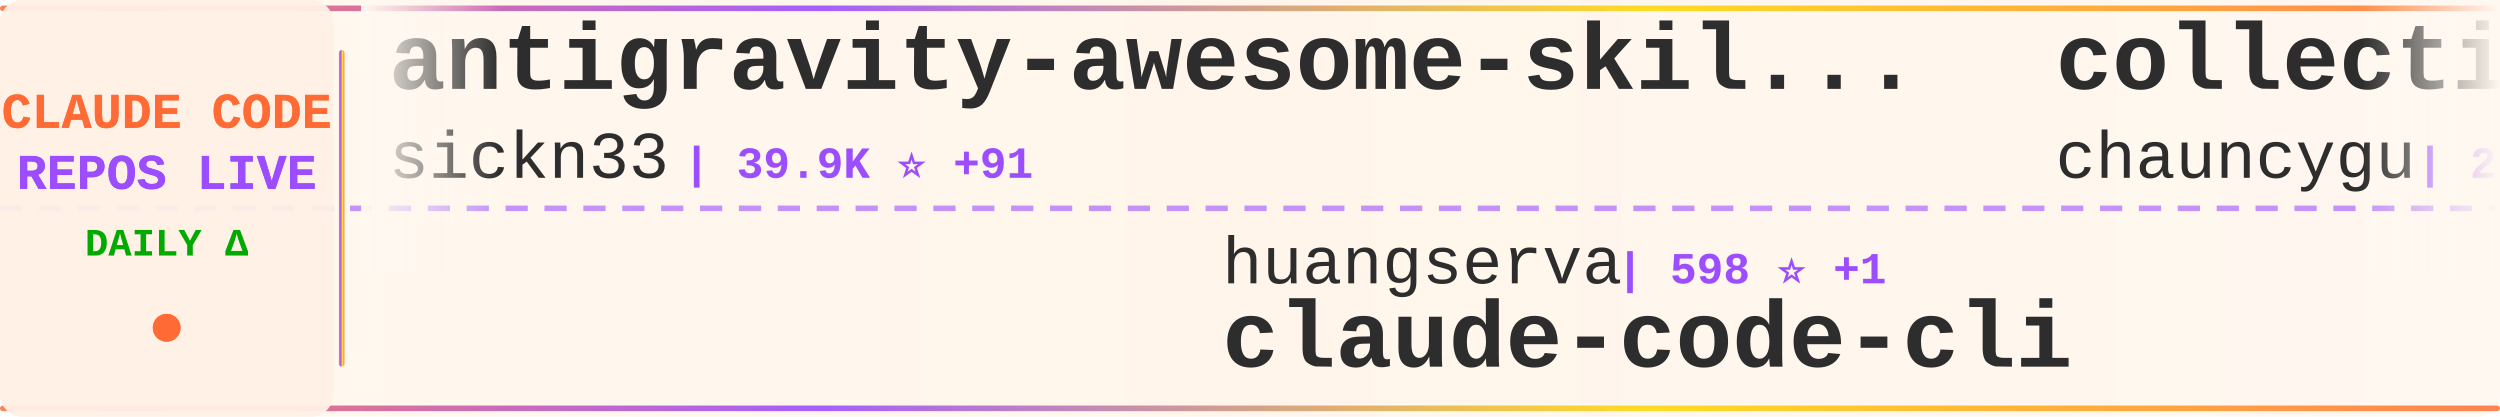
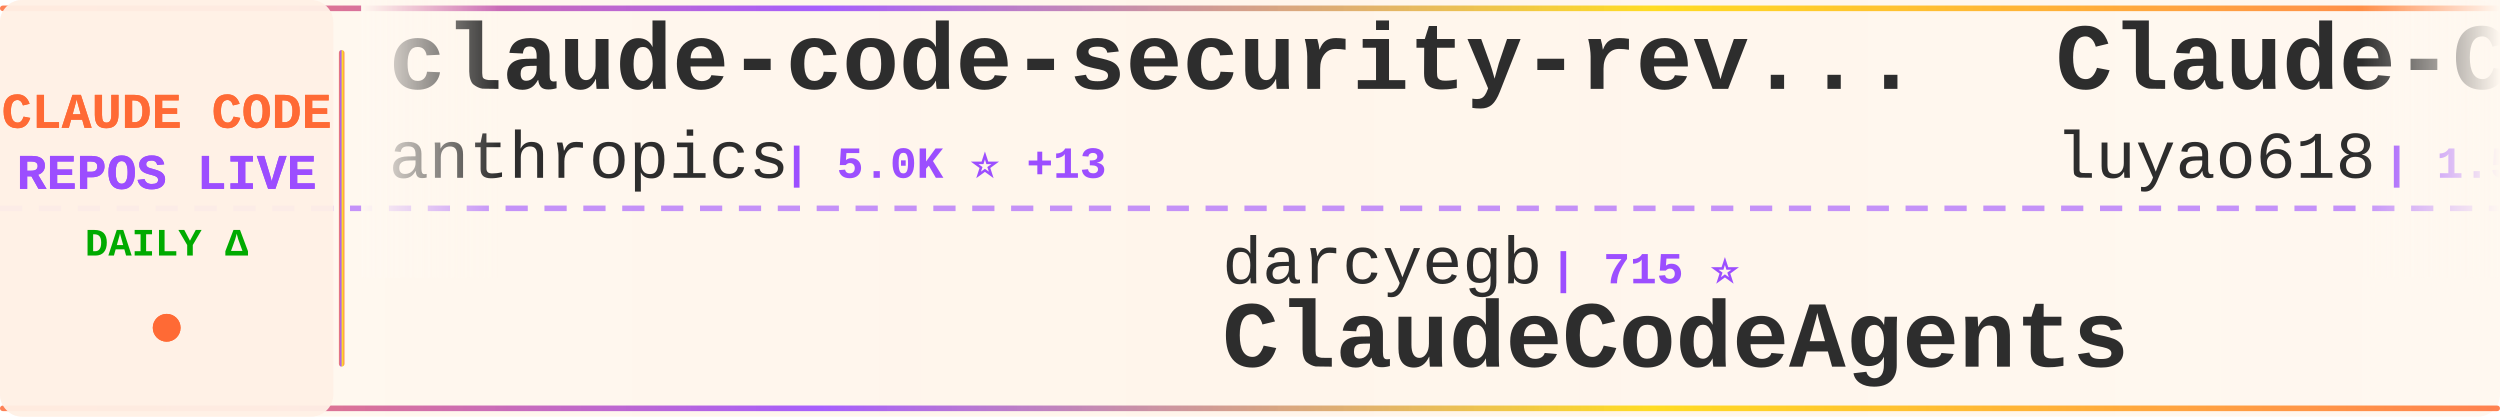
<svg xmlns="http://www.w3.org/2000/svg" width="900" height="150">
  <defs>
    <linearGradient id="tickerBg" x1="0%" y1="0%" x2="100%" y2="0%">
      <stop offset="0%" style="stop-color:#fff8f0;stop-opacity:0.98" />
      <stop offset="50%" style="stop-color:#fff5eb;stop-opacity:1" />
      <stop offset="100%" style="stop-color:#fff8f0;stop-opacity:0.98" />
    </linearGradient>
    <linearGradient id="borderGrad" x1="0%" y1="0%" x2="100%" y2="0%">
      <stop offset="0%" style="stop-color:#FF6B35;stop-opacity:0.85">
        <animate attributeName="stop-opacity" values="0.85;1;0.85" dur="2s" repeatCount="indefinite" />
      </stop>
      <stop offset="33%" style="stop-color:#9C4EFF;stop-opacity:0.9">
        <animate attributeName="stop-opacity" values="0.9;1;0.9" dur="2.2s" repeatCount="indefinite" />
      </stop>
      <stop offset="66%" style="stop-color:#FFD700;stop-opacity:0.85">
        <animate attributeName="stop-opacity" values="0.85;1;0.85" dur="1.8s" repeatCount="indefinite" />
      </stop>
      <stop offset="100%" style="stop-color:#FF6B35;stop-opacity:0.85">
        <animate attributeName="stop-opacity" values="0.85;1;0.85" dur="2s" repeatCount="indefinite" />
      </stop>
    </linearGradient>
    <filter id="textGlow">
      <feGaussianBlur stdDeviation="0.15" result="coloredBlur" />
      <feMerge>
        <feMergeNode in="coloredBlur" />
        <feMergeNode in="SourceGraphic" />
      </feMerge>
    </filter>
    <filter id="metricGlow">
      <feGaussianBlur stdDeviation="0.2" result="coloredBlur" />
      <feMerge>
        <feMergeNode in="coloredBlur" />
        <feMergeNode in="SourceGraphic" />
      </feMerge>
    </filter>
    <linearGradient id="leftFade" x1="0%" y1="0%" x2="100%" y2="0%">
      <stop offset="0%" style="stop-color:#fff8f0;stop-opacity:1" />
      <stop offset="100%" style="stop-color:#fff8f0;stop-opacity:0" />
    </linearGradient>
    <linearGradient id="rightFade" x1="0%" y1="0%" x2="100%" y2="0%">
      <stop offset="0%" style="stop-color:#fff8f0;stop-opacity:0" />
      <stop offset="100%" style="stop-color:#fff8f0;stop-opacity:1" />
    </linearGradient>
  </defs>
  <rect width="900" height="150" fill="url(#tickerBg)" rx="8" />
  <rect x="0" y="2" width="900" height="2" fill="url(#borderGrad)" rx="1" />
  <rect x="0" y="146" width="900" height="2" fill="url(#borderGrad)" rx="1" />
  <line x1="0" y1="75" x2="900" y2="75" stroke="#9C4EFF" stroke-width="2" stroke-dasharray="8 6" opacity="0.6" />
  <rect x="0" y="0" width="120" height="150" fill="#fff0e6" opacity="0.95" rx="8" />
  <text x="60" y="46" font-family="'Courier New', monospace" font-size="18" font-weight="bold" fill="#FF6B35" text-anchor="middle" filter="url(#textGlow)">
    CLAUDE CODE
  </text>
  <text x="60" y="68" font-family="'Courier New', monospace" font-size="18" font-weight="bold" fill="#9C4EFF" text-anchor="middle" filter="url(#textGlow)">
    REPOS LIVE
  </text>
  <text x="60" y="92" font-family="'Courier New', monospace" font-size="14" font-weight="bold" fill="#00aa00" text-anchor="middle">
    DAILY Δ
  </text>
  <circle cx="60" cy="118" r="5" fill="#FF6B35" filter="url(#metricGlow)">
    <animate attributeName="r" values="4;6;4" dur="1.5s" repeatCount="indefinite" />
    <animate attributeName="opacity" values="0.6;1;0.6" dur="1.5s" repeatCount="indefinite" />
  </circle>
  <rect x="122" y="18" width="2" height="114" fill="url(#borderGrad)" rx="1" />
  <clipPath id="tickerClip">
    <rect x="130" y="0" width="770" height="150" />
  </clipPath>
  <g clip-path="url(#tickerClip)">
    <g id="tickerItems">
      <animateTransform attributeName="transform" attributeType="XML" type="translate" from="0 0" to="-3000 0" dur="54s" repeatCount="indefinite" />
      <g transform="translate(0, 0)">
-         <text x="140" y="32" font-family="'Courier New', monospace" font-size="34" font-weight="bold" fill="#2d2d2d">antigravity-awesome-skil...</text>
-         <text x="140" y="64" font-family="'Courier New', monospace" font-size="24" font-weight="normal" fill="#2d2d2d" opacity="1.0">sickn33</text>
-         <text x="246" y="64" font-family="'Courier New', monospace" font-size="16" font-weight="bold" fill="#9C4EFF"> | 39.9K ⭐ +91</text>
+         <text x="140" y="32" font-family="'Courier New', monospace" font-size="34" font-weight="bold" fill="#2d2d2d">claude-code-security-rev...</text>
+         <text x="140" y="64" font-family="'Courier New', monospace" font-size="24" font-weight="normal" fill="#2d2d2d" opacity="1.0">anthropics</text>
+         <text x="282" y="64" font-family="'Courier New', monospace" font-size="16" font-weight="bold" fill="#9C4EFF"> | 5.0K ⭐ +13</text>
      </g>
      <g transform="translate(300, 0)">
-         <text x="140" y="102" font-family="'Courier New', monospace" font-size="24" font-weight="normal" fill="#2d2d2d" opacity="1.0">huangserva</text>
-         <text x="282" y="102" font-family="'Courier New', monospace" font-size="16" font-weight="bold" fill="#9C4EFF"> | 598 ⭐ +1</text>
-         <text x="140" y="132" font-family="'Courier New', monospace" font-size="34" font-weight="bold" fill="#2d2d2d">claude-code-cli</text>
+         <text x="140" y="102" font-family="'Courier New', monospace" font-size="24" font-weight="normal" fill="#2d2d2d" opacity="1.0">darcyegb</text>
+         <text x="258" y="102" font-family="'Courier New', monospace" font-size="16" font-weight="bold" fill="#9C4EFF"> | 715 ⭐</text>
+         <text x="140" y="132" font-family="'Courier New', monospace" font-size="34" font-weight="bold" fill="#2d2d2d">ClaudeCodeAgents</text>
      </g>
      <g transform="translate(600, 0)">
-         <text x="140" y="32" font-family="'Courier New', monospace" font-size="34" font-weight="bold" fill="#2d2d2d">collection-claude-code-s...</text>
-         <text x="140" y="64" font-family="'Courier New', monospace" font-size="24" font-weight="normal" fill="#2d2d2d" opacity="1.0">chauncygu</text>
-         <text x="270" y="64" font-family="'Courier New', monospace" font-size="16" font-weight="bold" fill="#9C4EFF"> | 2.6K ⭐ +6</text>
+         <text x="140" y="32" font-family="'Courier New', monospace" font-size="34" font-weight="bold" fill="#2d2d2d">Claude-Code-Source-Study</text>
+         <text x="140" y="64" font-family="'Courier New', monospace" font-size="24" font-weight="normal" fill="#2d2d2d" opacity="1.0">luyao618</text>
+         <text x="258" y="64" font-family="'Courier New', monospace" font-size="16" font-weight="bold" fill="#9C4EFF"> | 1.5K ⭐ +4</text>
      </g>
      <g transform="translate(900, 0)">
-         <text x="140" y="102" font-family="'Courier New', monospace" font-size="24" font-weight="normal" fill="#2d2d2d" opacity="1.0">affaan-m</text>
-         <text x="258" y="102" font-family="'Courier New', monospace" font-size="16" font-weight="bold" fill="#9C4EFF"> | 209.1K ⭐ +875</text>
-         <text x="140" y="132" font-family="'Courier New', monospace" font-size="34" font-weight="bold" fill="#2d2d2d">ECC</text>
+         <text x="140" y="102" font-family="'Courier New', monospace" font-size="24" font-weight="normal" fill="#2d2d2d" opacity="1.0">chauncygu</text>
+         <text x="270" y="102" font-family="'Courier New', monospace" font-size="16" font-weight="bold" fill="#9C4EFF"> | 2.6K ⭐ +5</text>
+         <text x="140" y="132" font-family="'Courier New', monospace" font-size="34" font-weight="bold" fill="#2d2d2d">collection-claude-code-s...</text>
      </g>
      <g transform="translate(1200, 0)">
-         <text x="140" y="32" font-family="'Courier New', monospace" font-size="34" font-weight="bold" fill="#2d2d2d">claude-code-tudou</text>
-         <text x="140" y="64" font-family="'Courier New', monospace" font-size="24" font-weight="normal" fill="#2d2d2d" opacity="1.0">AICoderTudou</text>
-         <text x="306" y="64" font-family="'Courier New', monospace" font-size="16" font-weight="bold" fill="#9C4EFF"> | 500 ⭐</text>
+         <text x="140" y="32" font-family="'Courier New', monospace" font-size="34" font-weight="bold" fill="#2d2d2d">claude-code-telegram</text>
+         <text x="140" y="64" font-family="'Courier New', monospace" font-size="24" font-weight="normal" fill="#2d2d2d" opacity="1.0">RichardAtCT</text>
+         <text x="294" y="64" font-family="'Courier New', monospace" font-size="16" font-weight="bold" fill="#9C4EFF"> | 2.7K ⭐ +4</text>
      </g>
      <g transform="translate(1500, 0)">
-         <text x="140" y="102" font-family="'Courier New', monospace" font-size="24" font-weight="normal" fill="#2d2d2d" opacity="1.0">diet103</text>
-         <text x="246" y="102" font-family="'Courier New', monospace" font-size="16" font-weight="bold" fill="#9C4EFF"> | 9.7K ⭐ +1</text>
-         <text x="140" y="132" font-family="'Courier New', monospace" font-size="34" font-weight="bold" fill="#2d2d2d">claude-code-infrastructu...</text>
+         <text x="140" y="102" font-family="'Courier New', monospace" font-size="24" font-weight="normal" fill="#2d2d2d" opacity="1.0">Pimzino</text>
+         <text x="246" y="102" font-family="'Courier New', monospace" font-size="16" font-weight="bold" fill="#9C4EFF"> | 3.8K ⭐</text>
+         <text x="140" y="132" font-family="'Courier New', monospace" font-size="34" font-weight="bold" fill="#2d2d2d">claude-code-spec-workflo...</text>
      </g>
      <g transform="translate(1800, 0)">
-         <text x="140" y="32" font-family="'Courier New', monospace" font-size="34" font-weight="bold" fill="#2d2d2d">claude-coder</text>
-         <text x="140" y="64" font-family="'Courier New', monospace" font-size="24" font-weight="normal" fill="#2d2d2d" opacity="1.0">kodu-ai</text>
-         <text x="246" y="64" font-family="'Courier New', monospace" font-size="16" font-weight="bold" fill="#9C4EFF"> | 5.3K ⭐ +2</text>
+         <text x="140" y="32" font-family="'Courier New', monospace" font-size="34" font-weight="bold" fill="#2d2d2d">claude-code-base-action</text>
+         <text x="140" y="64" font-family="'Courier New', monospace" font-size="24" font-weight="normal" fill="#2d2d2d" opacity="1.0">anthropics</text>
+         <text x="282" y="64" font-family="'Courier New', monospace" font-size="16" font-weight="bold" fill="#9C4EFF"> | 865 ⭐ +2</text>
      </g>
      <g transform="translate(2100, 0)">
-         <text x="140" y="102" font-family="'Courier New', monospace" font-size="24" font-weight="normal" fill="#2d2d2d" opacity="1.0">rohitg00</text>
-         <text x="258" y="102" font-family="'Courier New', monospace" font-size="16" font-weight="bold" fill="#9C4EFF"> | 2.0K ⭐ +7</text>
-         <text x="140" y="132" font-family="'Courier New', monospace" font-size="34" font-weight="bold" fill="#2d2d2d">awesome-claude-code-tool...</text>
+         <text x="140" y="102" font-family="'Courier New', monospace" font-size="24" font-weight="normal" fill="#2d2d2d" opacity="1.0">lorryjovens-hub</text>
+         <text x="342" y="102" font-family="'Courier New', monospace" font-size="16" font-weight="bold" fill="#9C4EFF"> | 1.6K ⭐ +2</text>
+         <text x="140" y="132" font-family="'Courier New', monospace" font-size="34" font-weight="bold" fill="#2d2d2d">claude-code-rust</text>
      </g>
      <g transform="translate(2400, 0)">
-         <text x="140" y="32" font-family="'Courier New', monospace" font-size="34" font-weight="bold" fill="#2d2d2d">how-claude-code-works</text>
-         <text x="140" y="64" font-family="'Courier New', monospace" font-size="24" font-weight="normal" fill="#2d2d2d" opacity="1.0">Windy3f3f3f3f</text>
-         <text x="318" y="64" font-family="'Courier New', monospace" font-size="16" font-weight="bold" fill="#9C4EFF"> | 2.6K ⭐ +6</text>
+         <text x="140" y="32" font-family="'Courier New', monospace" font-size="34" font-weight="bold" fill="#2d2d2d">Open-ClaudeCode</text>
+         <text x="140" y="64" font-family="'Courier New', monospace" font-size="24" font-weight="normal" fill="#2d2d2d" opacity="1.0">LING71671</text>
+         <text x="270" y="64" font-family="'Courier New', monospace" font-size="16" font-weight="bold" fill="#9C4EFF"> | 874 ⭐</text>
      </g>
      <g transform="translate(2700, 0)">
-         <text x="140" y="102" font-family="'Courier New', monospace" font-size="24" font-weight="normal" fill="#2d2d2d" opacity="1.0">Cranot</text>
-         <text x="234" y="102" font-family="'Courier New', monospace" font-size="16" font-weight="bold" fill="#9C4EFF"> | 2.8K ⭐</text>
-         <text x="140" y="132" font-family="'Courier New', monospace" font-size="34" font-weight="bold" fill="#2d2d2d">claude-code-guide</text>
+         <text x="140" y="102" font-family="'Courier New', monospace" font-size="24" font-weight="normal" fill="#2d2d2d" opacity="1.0">anthropics</text>
+         <text x="282" y="102" font-family="'Courier New', monospace" font-size="16" font-weight="bold" fill="#9C4EFF"> | 7.9K ⭐ +9</text>
+         <text x="140" y="132" font-family="'Courier New', monospace" font-size="34" font-weight="bold" fill="#2d2d2d">claude-code-action</text>
      </g>
      <g transform="translate(3000, 0)">
-         <text x="140" y="32" font-family="'Courier New', monospace" font-size="34" font-weight="bold" fill="#2d2d2d">antigravity-awesome-skil...</text>
-         <text x="140" y="64" font-family="'Courier New', monospace" font-size="24" font-weight="normal" fill="#2d2d2d" opacity="1.0">sickn33</text>
-         <text x="246" y="64" font-family="'Courier New', monospace" font-size="16" font-weight="bold" fill="#9C4EFF"> | 39.9K ⭐ +91</text>
+         <text x="140" y="32" font-family="'Courier New', monospace" font-size="34" font-weight="bold" fill="#2d2d2d">claude-code-security-rev...</text>
+         <text x="140" y="64" font-family="'Courier New', monospace" font-size="24" font-weight="normal" fill="#2d2d2d" opacity="1.0">anthropics</text>
+         <text x="282" y="64" font-family="'Courier New', monospace" font-size="16" font-weight="bold" fill="#9C4EFF"> | 5.0K ⭐ +13</text>
      </g>
      <g transform="translate(3300, 0)">
-         <text x="140" y="102" font-family="'Courier New', monospace" font-size="24" font-weight="normal" fill="#2d2d2d" opacity="1.0">huangserva</text>
-         <text x="282" y="102" font-family="'Courier New', monospace" font-size="16" font-weight="bold" fill="#9C4EFF"> | 598 ⭐ +1</text>
-         <text x="140" y="132" font-family="'Courier New', monospace" font-size="34" font-weight="bold" fill="#2d2d2d">claude-code-cli</text>
+         <text x="140" y="102" font-family="'Courier New', monospace" font-size="24" font-weight="normal" fill="#2d2d2d" opacity="1.0">darcyegb</text>
+         <text x="258" y="102" font-family="'Courier New', monospace" font-size="16" font-weight="bold" fill="#9C4EFF"> | 715 ⭐</text>
+         <text x="140" y="132" font-family="'Courier New', monospace" font-size="34" font-weight="bold" fill="#2d2d2d">ClaudeCodeAgents</text>
      </g>
      <g transform="translate(3600, 0)">
-         <text x="140" y="32" font-family="'Courier New', monospace" font-size="34" font-weight="bold" fill="#2d2d2d">collection-claude-code-s...</text>
-         <text x="140" y="64" font-family="'Courier New', monospace" font-size="24" font-weight="normal" fill="#2d2d2d" opacity="1.0">chauncygu</text>
-         <text x="270" y="64" font-family="'Courier New', monospace" font-size="16" font-weight="bold" fill="#9C4EFF"> | 2.6K ⭐ +6</text>
+         <text x="140" y="32" font-family="'Courier New', monospace" font-size="34" font-weight="bold" fill="#2d2d2d">Claude-Code-Source-Study</text>
+         <text x="140" y="64" font-family="'Courier New', monospace" font-size="24" font-weight="normal" fill="#2d2d2d" opacity="1.0">luyao618</text>
+         <text x="258" y="64" font-family="'Courier New', monospace" font-size="16" font-weight="bold" fill="#9C4EFF"> | 1.5K ⭐ +4</text>
      </g>
      <g transform="translate(3900, 0)">
-         <text x="140" y="102" font-family="'Courier New', monospace" font-size="24" font-weight="normal" fill="#2d2d2d" opacity="1.0">affaan-m</text>
-         <text x="258" y="102" font-family="'Courier New', monospace" font-size="16" font-weight="bold" fill="#9C4EFF"> | 209.1K ⭐ +875</text>
-         <text x="140" y="132" font-family="'Courier New', monospace" font-size="34" font-weight="bold" fill="#2d2d2d">ECC</text>
+         <text x="140" y="102" font-family="'Courier New', monospace" font-size="24" font-weight="normal" fill="#2d2d2d" opacity="1.0">chauncygu</text>
+         <text x="270" y="102" font-family="'Courier New', monospace" font-size="16" font-weight="bold" fill="#9C4EFF"> | 2.6K ⭐ +5</text>
+         <text x="140" y="132" font-family="'Courier New', monospace" font-size="34" font-weight="bold" fill="#2d2d2d">collection-claude-code-s...</text>
      </g>
    </g>
  </g>
  <rect x="130" y="0" width="50" height="100" fill="url(#leftFade)" />
  <rect x="850" y="0" width="50" height="100" fill="url(#rightFade)" />
</svg>
